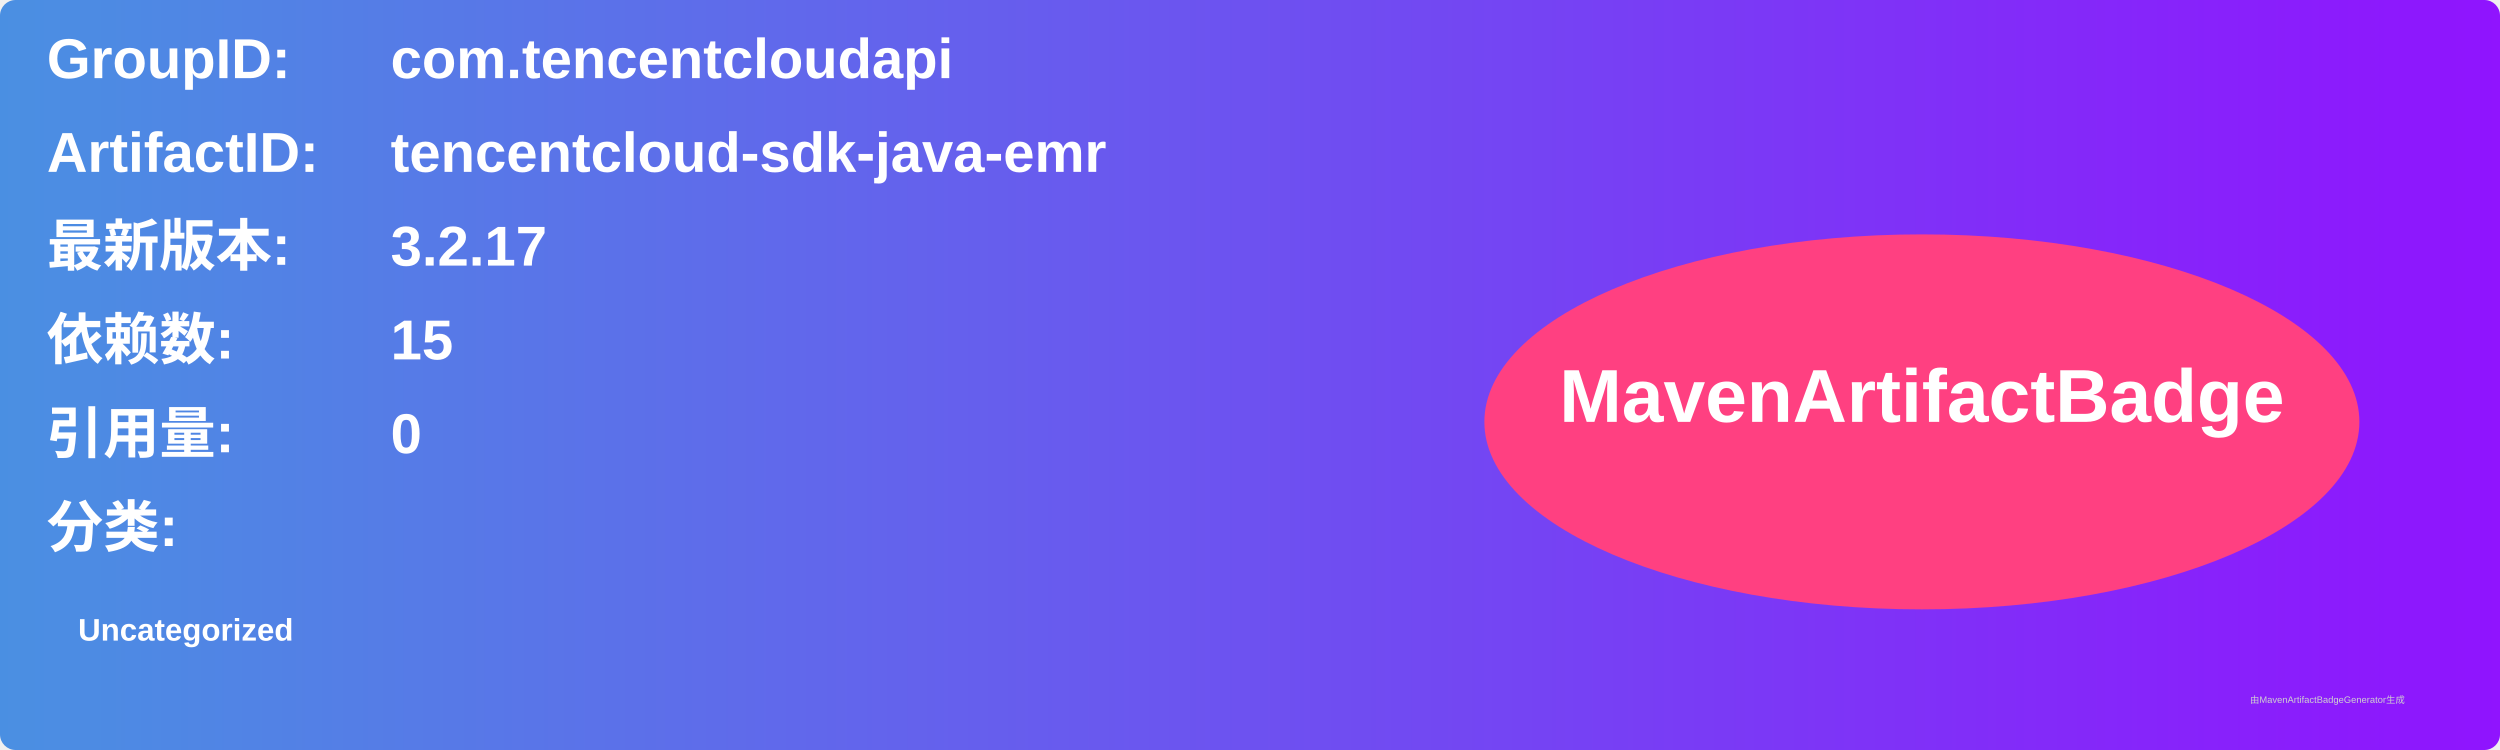
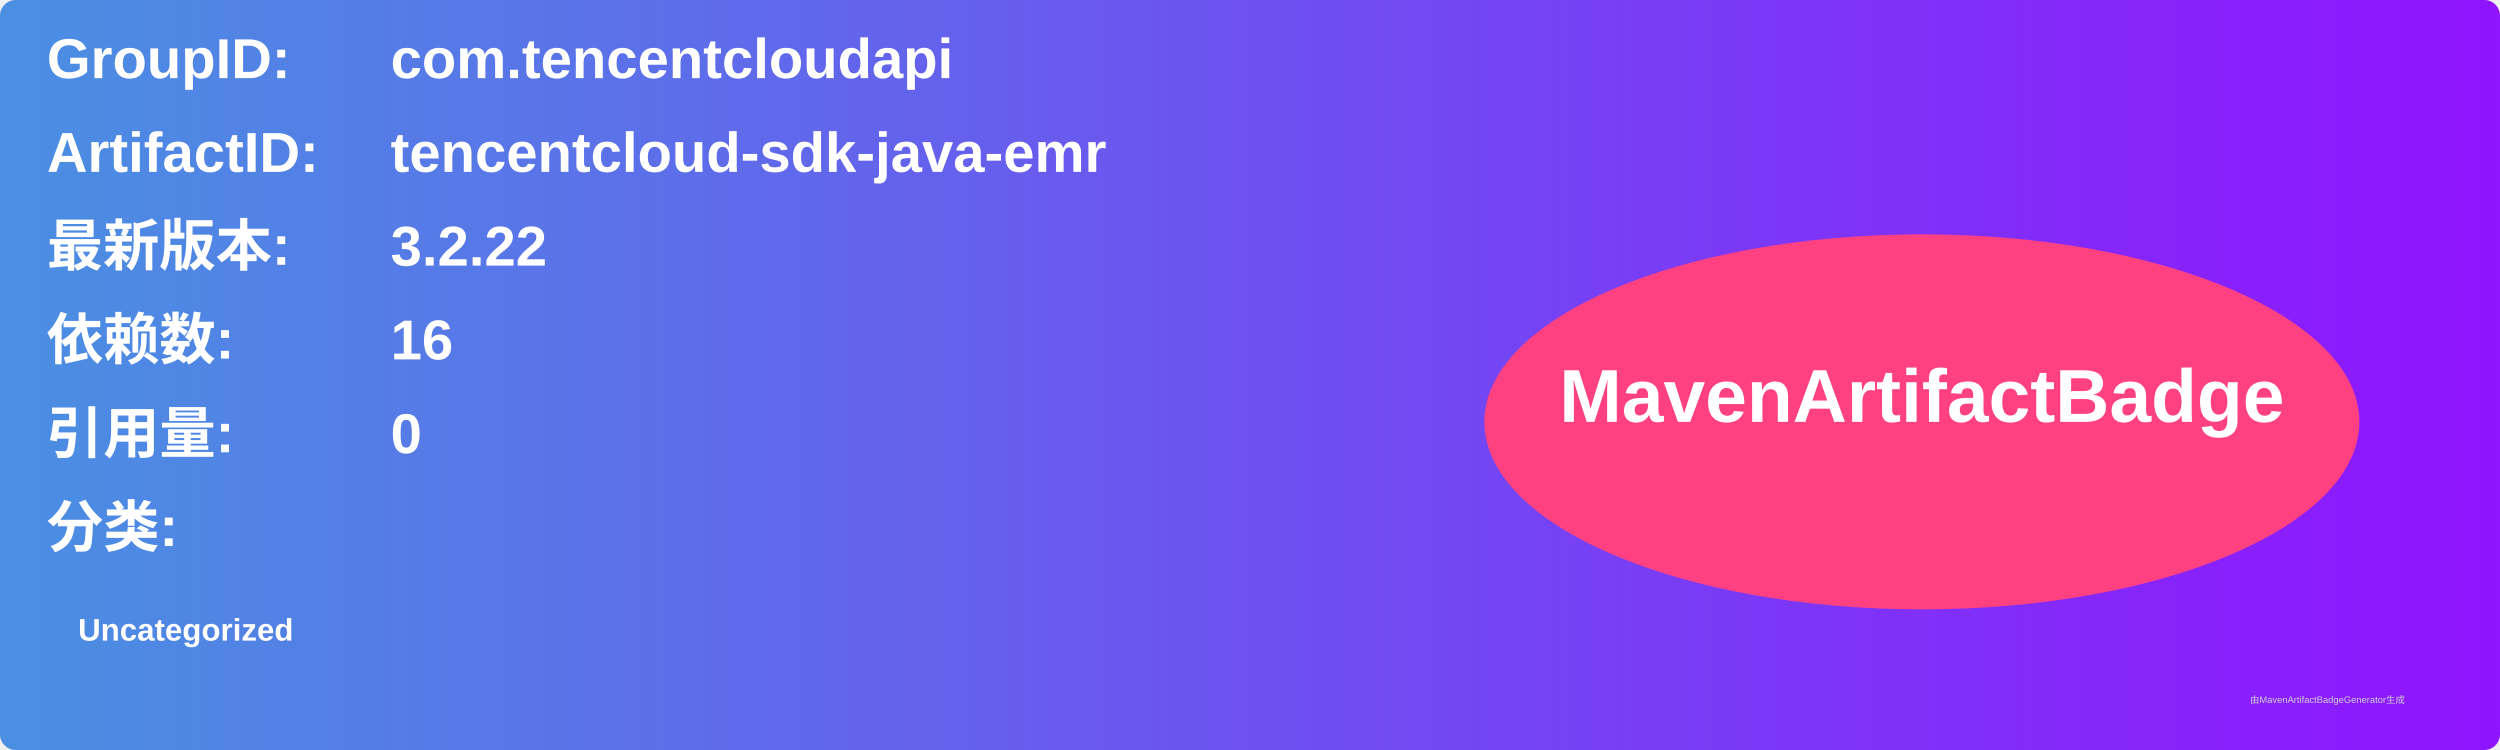
<svg xmlns="http://www.w3.org/2000/svg" width="800" height="240" viewBox="0 0 800 240">
  <linearGradient id="grad" x1="0%" y1="0%" x2="100%" y2="0%">
    <stop offset="0%" stop-color="#4a90e2" />
    <stop offset="100%" stop-color="#9013fe" />
  </linearGradient>
  <rect width="100%" height="100%" rx="5" ry="5" fill="url(#grad)" />
  <g transform="translate(15, 15)">
    <text x="0" y="10" font-family="Arial" font-size="18" fill="white" font-weight="bold" width="260">GroupID:</text>
    <text x="110" y="10" font-family="Arial" font-size="18" fill="white" font-weight="bold" width="460">com.tencentcloudapi</text>
    <text x="0" y="40" font-family="Arial" font-size="18" fill="white" font-weight="bold" width="260">ArtifactID:</text>
    <text x="110" y="40" font-family="Arial" font-size="18" fill="white" font-weight="bold" width="460">tencentcloud-sdk-java-emr</text>
    <text x="0" y="70" font-family="Arial" font-size="18" fill="white" font-weight="bold">最新版本:</text>
    <text x="110" y="70" font-family="Arial" font-size="18" fill="white" font-weight="bold">
-       <tspan font-weight="bold">3.2.17</tspan>
+       <tspan font-weight="bold">3.2.22</tspan>
    </text>
    <text x="0" y="100" font-family="Arial" font-size="18" fill="white" font-weight="bold">依赖数: </text>
    <text x="110" y="100" font-family="Arial" font-size="18" fill="white">
-       <tspan font-weight="bold">15</tspan>
+       <tspan font-weight="bold">16</tspan>
    </text>
    <text x="0" y="130" font-family="Arial" font-size="18" fill="white" font-weight="bold">引用量: </text>
    <text x="110" y="130" font-family="Arial" font-size="18" fill="white">
      <tspan font-weight="bold">0</tspan>
    </text>
    <text x="0" y="160" font-family="Arial" font-size="18" fill="white" font-weight="bold">分类:</text>
    <text x="10" y="190" font-family="Arial" font-size="10" fill="white">
      <tspan font-weight="bold">Uncategorized</tspan>
    </text>
    <ellipse cx="600" cy="120" rx="140" ry="60" fill="#ff4081" />
    <text x="600" y="120" text-anchor="middle" font-family="Arial" font-size="24" fill="white" font-weight="bold">MavenArtifactBadge</text>
  </g>
  <text x="720" y="225" font-family="Arial" font-size="3" fill="#d0d0d0">由MavenArtifactBadgeGenerator生成</text>
</svg>
